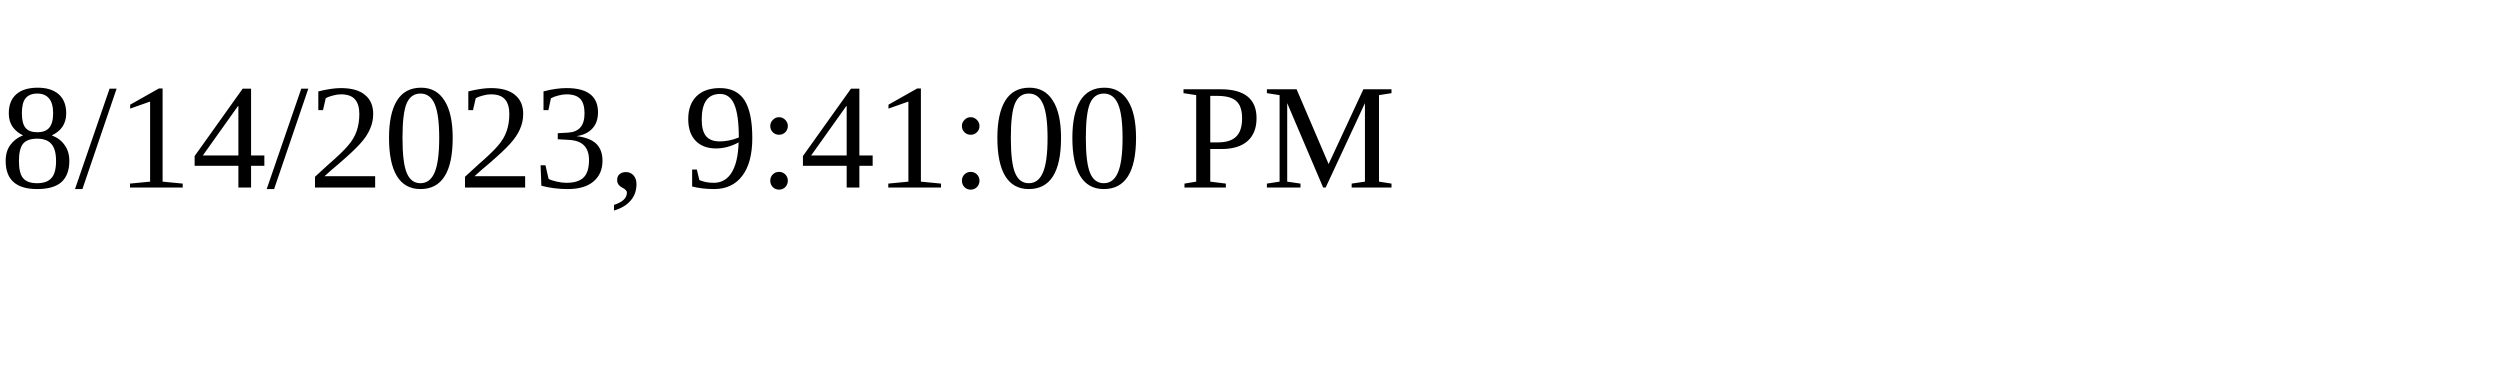
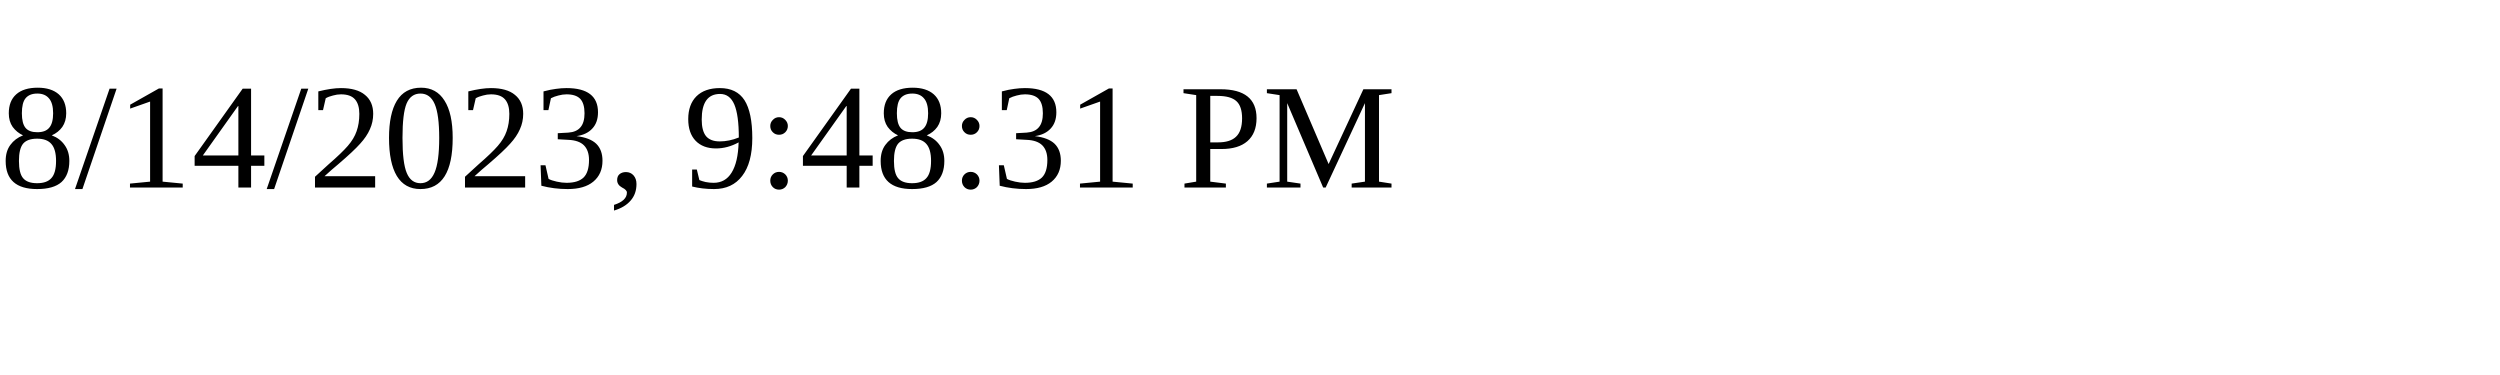
<svg xmlns="http://www.w3.org/2000/svg" height="30" width="200">
-   <text x="0" y="15">8/14/2023, 9:41:00 PM</text>
+   <text x="0" y="15">8/14/2023, 9:48:31 PM</text>
</svg>
